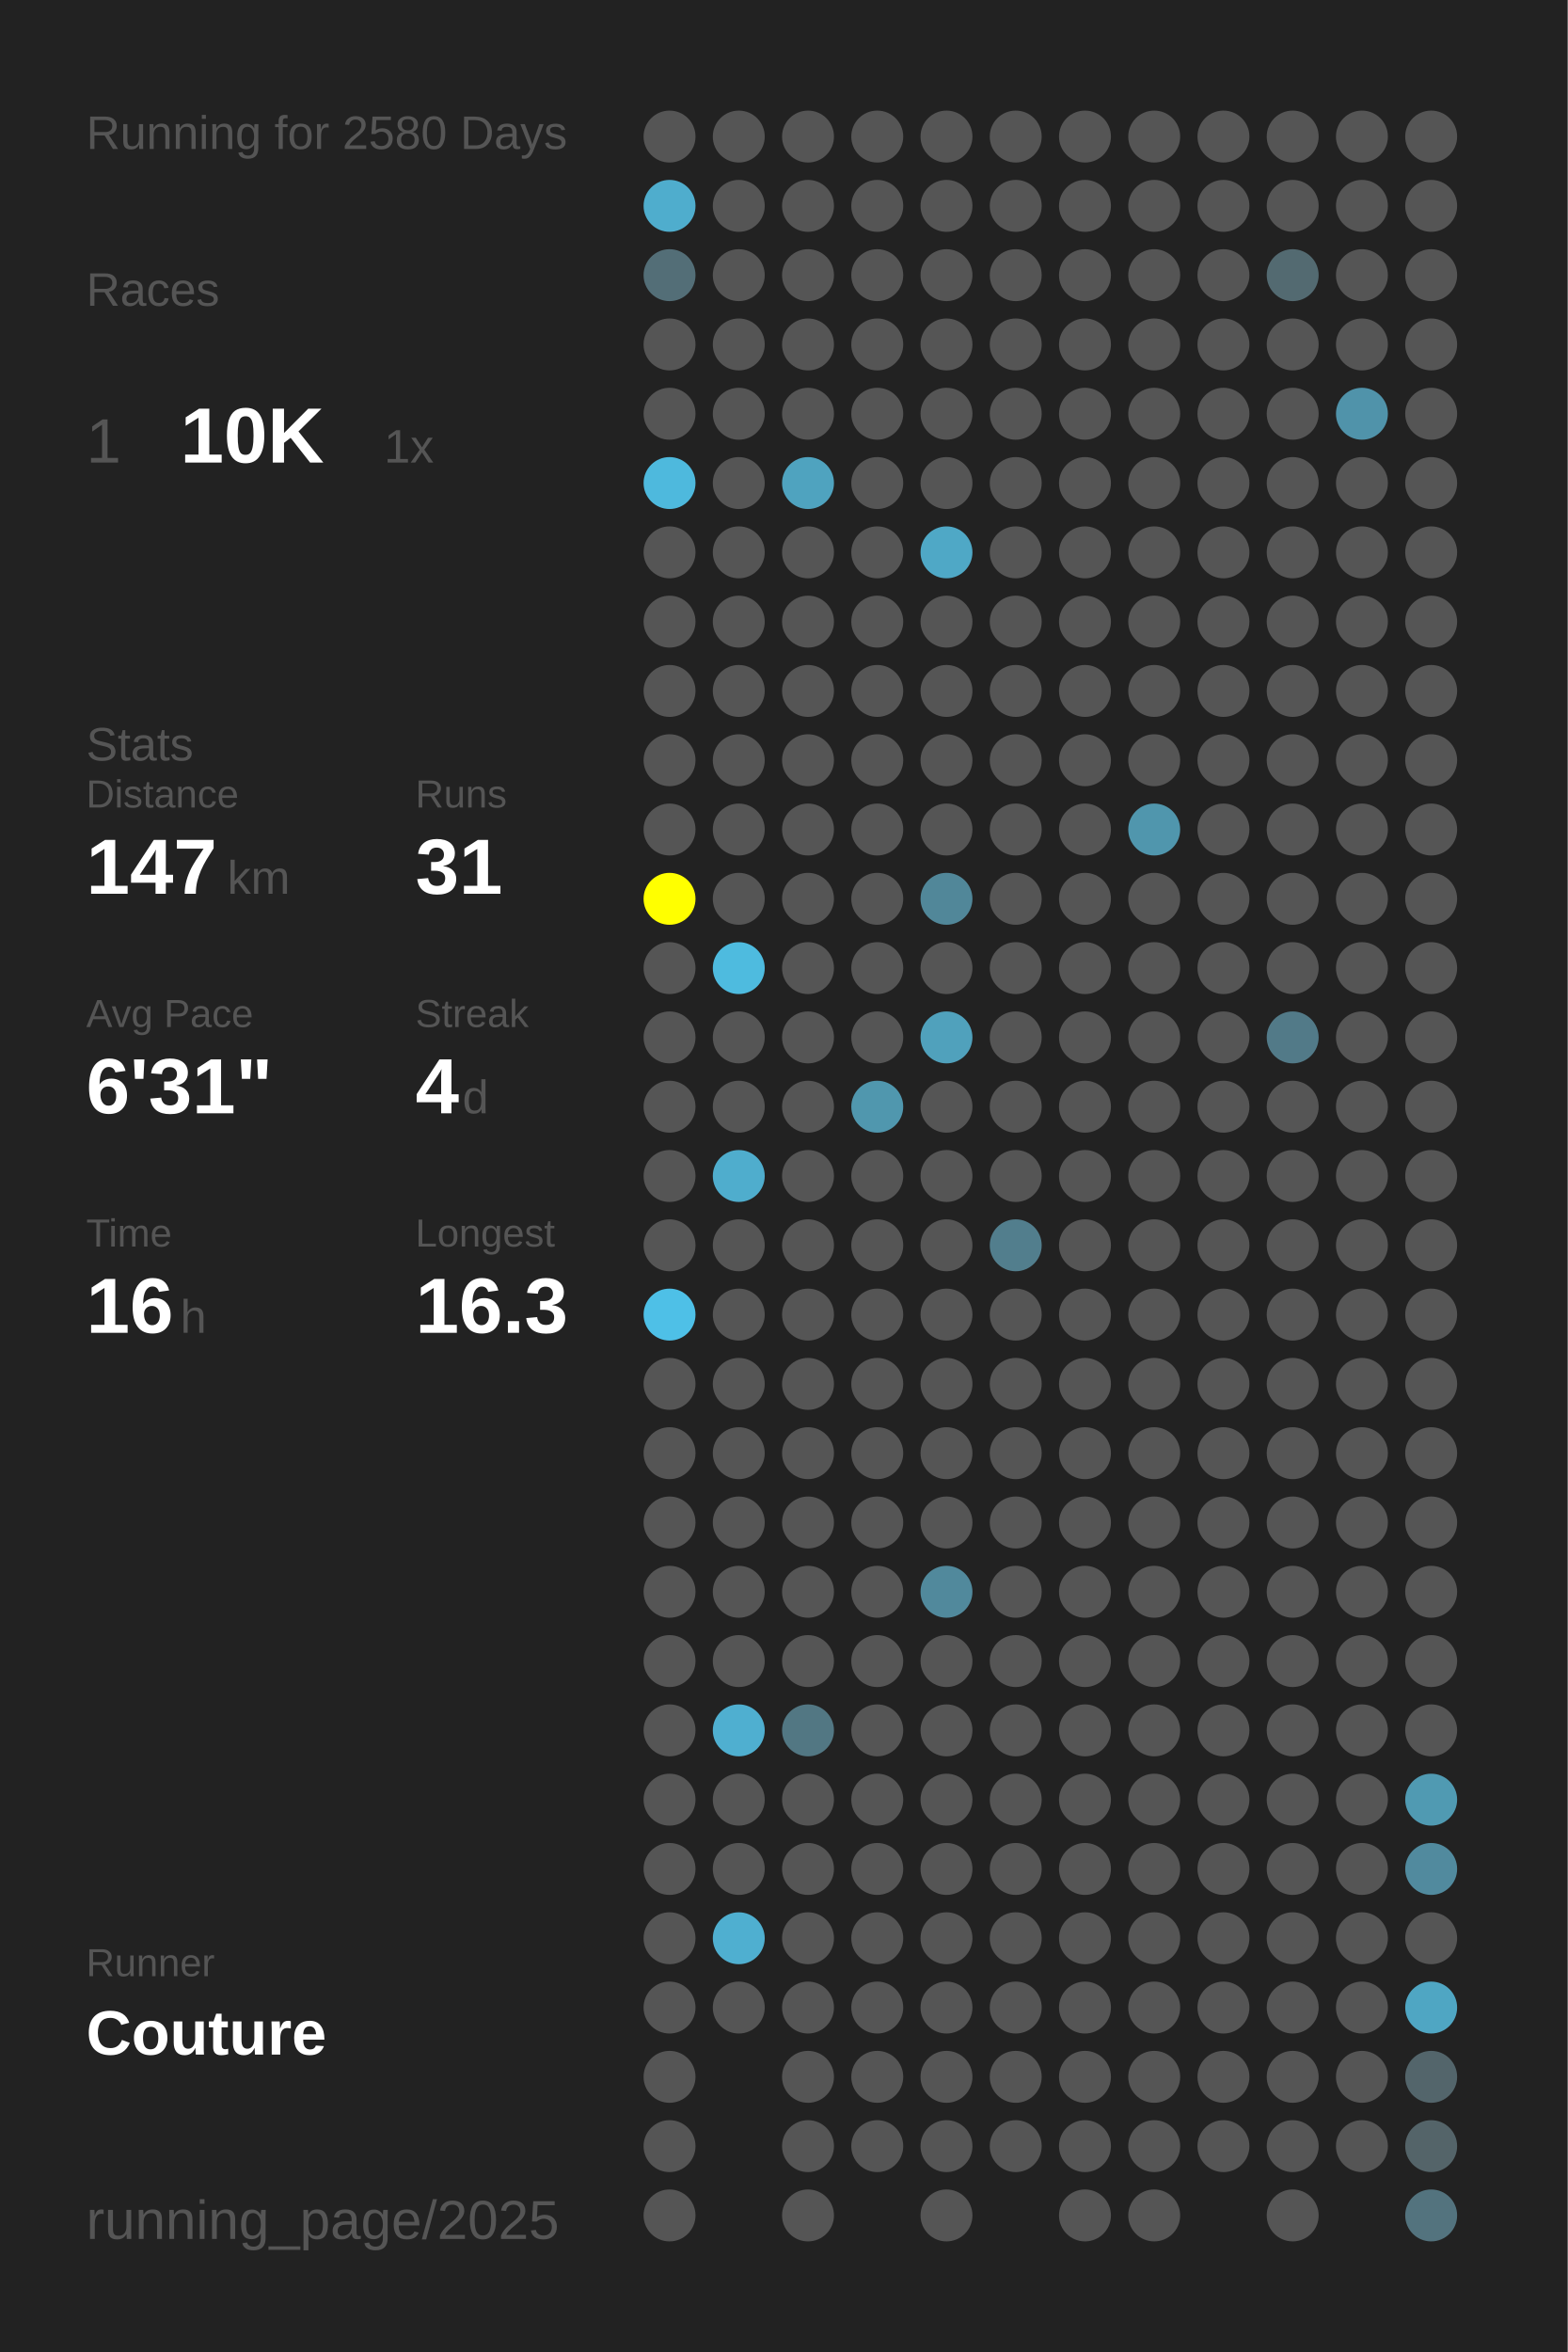
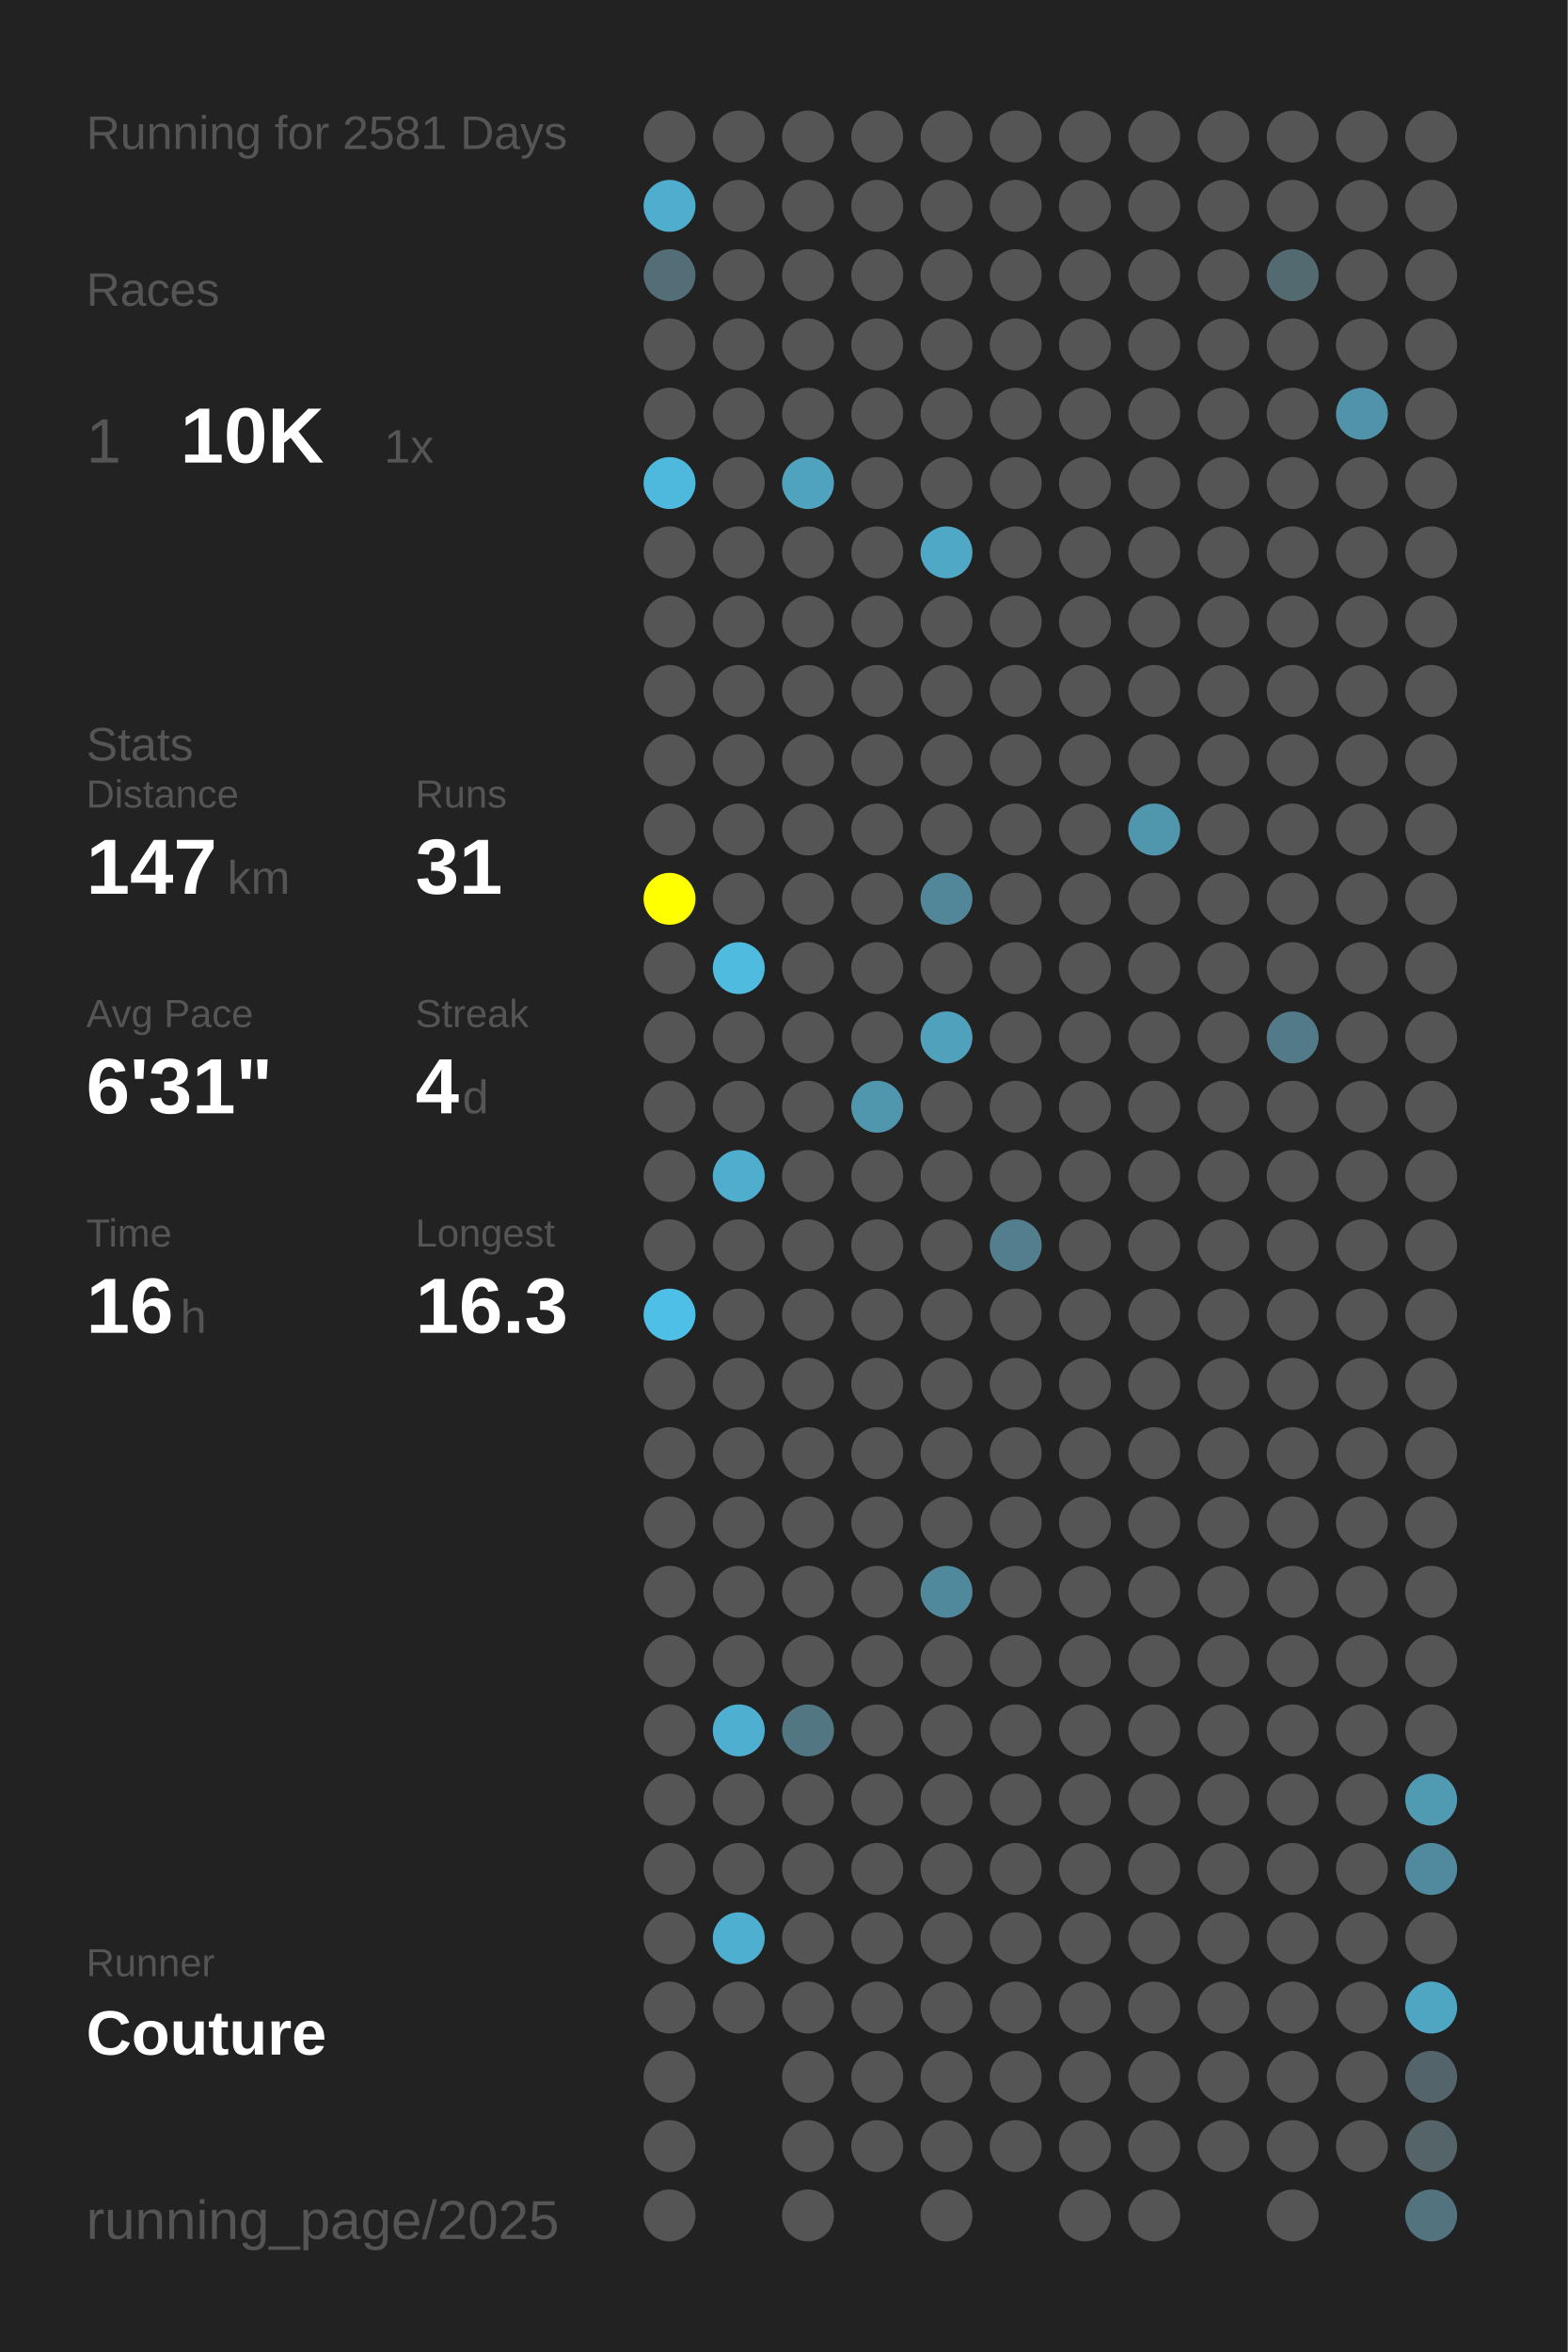
<svg xmlns="http://www.w3.org/2000/svg" baseProfile="full" height="300mm" version="1.1" viewBox="0,0,200,300" width="200mm">
  <defs />
  <rect fill="#222222" height="300" width="200" x="0" y="0" />
-   <text fill="#555555" style="font-size:6px; font-family:Arial;" x="11" y="19">Running for 2580 Days</text>
+   <text fill="#555555" style="font-size:6px; font-family:Arial;" x="11" y="19">Running for 2581 Days</text>
  <text fill="#555555" style="font-size:6px; font-family:Arial;" x="11" y="39">Races</text>
  <text fill="#555555" style="font-size:8px; font-family:Arial;" x="11" y="59">1</text>
  <text fill="#FFFFFF" style="font-size:10px; font-family:Arial; font-weight:bold;" x="23" y="59">10K</text>
  <text fill="#555555" style="font-size:6px; font-family:Arial;" x="49" y="59">1x</text>
  <text fill="#555555" style="font-size:6px; font-family:Arial;" x="11" y="97">Stats</text>
  <text fill="#555555" style="font-size:5px; font-family:Arial;" x="11" y="103">Distance</text>
  <text fill="#FFFFFF" style="font-size:10px; font-family:Arial; font-weight:bold;" x="11" y="114">147</text>
  <text fill="#555555" style="font-size:6px; font-family:Arial;" x="29" y="114">km</text>
  <text fill="#555555" style="font-size:5px; font-family:Arial;" x="53" y="103">Runs</text>
  <text fill="#FFFFFF" style="font-size:10px; font-family:Arial; font-weight:bold;" x="53" y="114">31</text>
  <text fill="#555555" style="font-size:5px; font-family:Arial;" x="11" y="131">Avg Pace</text>
  <text fill="#FFFFFF" style="font-size:10px; font-family:Arial; font-weight:bold;" x="11" y="142">6'31"</text>
  <text fill="#555555" style="font-size:5px; font-family:Arial;" x="53" y="131">Streak</text>
  <text fill="#FFFFFF" style="font-size:10px; font-family:Arial; font-weight:bold;" x="53" y="142">4</text>
  <text fill="#555555" style="font-size:6px; font-family:Arial;" x="59" y="142">d</text>
  <text fill="#555555" style="font-size:5px; font-family:Arial;" x="11" y="159">Time</text>
  <text fill="#FFFFFF" style="font-size:10px; font-family:Arial; font-weight:bold;" x="11" y="170">16</text>
  <text fill="#555555" style="font-size:6px; font-family:Arial;" x="23" y="170">h</text>
  <text fill="#555555" style="font-size:5px; font-family:Arial;" x="53" y="159">Longest</text>
  <text fill="#FFFFFF" style="font-size:10px; font-family:Arial; font-weight:bold;" x="53" y="170">16.3</text>
  <text fill="#555555" style="font-size:5px; font-family:Arial;" x="11" y="252.065">Runner</text>
  <text fill="#FFFFFF" style="font-size:8px; font-family:Arial; font-weight:bold;" x="11" y="262.065">Couture</text>
  <text fill="#555555" style="font-size:7px; font-family:Arial;" x="11" y="285.581">running_page/2025</text>
  <circle cx="85.417" cy="17.419" fill="#555555" r="3.312" />
  <circle cx="85.417" cy="26.258" fill="#4fadcd" r="3.312" />
  <circle cx="85.417" cy="35.097" fill="#536e77" r="3.312" />
  <circle cx="85.417" cy="43.935" fill="#555555" r="3.312" />
  <circle cx="85.417" cy="52.774" fill="#555555" r="3.312" />
  <circle cx="85.417" cy="61.613" fill="#4eb9dd" r="3.312" />
  <circle cx="85.417" cy="70.452" fill="#555555" r="3.312" />
  <circle cx="85.417" cy="79.29" fill="#555555" r="3.312" />
  <circle cx="85.417" cy="88.129" fill="#555555" r="3.312" />
  <circle cx="85.417" cy="96.968" fill="#555555" r="3.312" />
  <circle cx="85.417" cy="105.806" fill="#555555" r="3.312" />
  <circle cx="85.417" cy="114.645" fill="#FFFF00" r="3.312" />
  <circle cx="85.417" cy="123.484" fill="#555555" r="3.312" />
  <circle cx="85.417" cy="132.323" fill="#555555" r="3.312" />
  <circle cx="85.417" cy="141.161" fill="#555555" r="3.312" />
  <circle cx="85.417" cy="150" fill="#555555" r="3.312" />
  <circle cx="85.417" cy="158.839" fill="#555555" r="3.312" />
  <circle cx="85.417" cy="167.677" fill="#4ec0e7" r="3.312" />
  <circle cx="85.417" cy="176.516" fill="#555555" r="3.312" />
  <circle cx="85.417" cy="185.355" fill="#555555" r="3.312" />
  <circle cx="85.417" cy="194.194" fill="#555555" r="3.312" />
  <circle cx="85.417" cy="203.032" fill="#555555" r="3.312" />
  <circle cx="85.417" cy="211.871" fill="#555555" r="3.312" />
  <circle cx="85.417" cy="220.71" fill="#555555" r="3.312" />
  <circle cx="85.417" cy="229.548" fill="#555555" r="3.312" />
  <circle cx="85.417" cy="238.387" fill="#555555" r="3.312" />
  <circle cx="85.417" cy="247.226" fill="#555555" r="3.312" />
  <circle cx="85.417" cy="256.065" fill="#555555" r="3.312" />
  <circle cx="85.417" cy="264.903" fill="#555555" r="3.312" />
  <circle cx="85.417" cy="273.742" fill="#555555" r="3.312" />
  <circle cx="85.417" cy="282.581" fill="#555555" r="3.312" />
  <circle cx="94.25" cy="17.419" fill="#555555" r="3.312" />
  <circle cx="94.25" cy="26.258" fill="#555555" r="3.312" />
  <circle cx="94.25" cy="35.097" fill="#555555" r="3.312" />
  <circle cx="94.25" cy="43.935" fill="#555555" r="3.312" />
  <circle cx="94.25" cy="52.774" fill="#555555" r="3.312" />
  <circle cx="94.25" cy="61.613" fill="#555555" r="3.312" />
  <circle cx="94.25" cy="70.452" fill="#555555" r="3.312" />
  <circle cx="94.25" cy="79.29" fill="#555555" r="3.312" />
  <circle cx="94.25" cy="88.129" fill="#555555" r="3.312" />
  <circle cx="94.25" cy="96.968" fill="#555555" r="3.312" />
  <circle cx="94.25" cy="105.806" fill="#555555" r="3.312" />
  <circle cx="94.25" cy="114.645" fill="#555555" r="3.312" />
  <circle cx="94.25" cy="123.484" fill="#4ebbdf" r="3.312" />
  <circle cx="94.25" cy="132.323" fill="#555555" r="3.312" />
  <circle cx="94.25" cy="141.161" fill="#555555" r="3.312" />
  <circle cx="94.25" cy="150" fill="#4fadcd" r="3.312" />
  <circle cx="94.25" cy="158.839" fill="#555555" r="3.312" />
  <circle cx="94.25" cy="167.677" fill="#555555" r="3.312" />
  <circle cx="94.25" cy="176.516" fill="#555555" r="3.312" />
  <circle cx="94.25" cy="185.355" fill="#555555" r="3.312" />
  <circle cx="94.25" cy="194.194" fill="#555555" r="3.312" />
  <circle cx="94.25" cy="203.032" fill="#555555" r="3.312" />
  <circle cx="94.25" cy="211.871" fill="#555555" r="3.312" />
  <circle cx="94.25" cy="220.71" fill="#4fafd0" r="3.312" />
  <circle cx="94.25" cy="229.548" fill="#555555" r="3.312" />
  <circle cx="94.25" cy="238.387" fill="#555555" r="3.312" />
  <circle cx="94.25" cy="247.226" fill="#4fafd0" r="3.312" />
  <circle cx="94.25" cy="256.065" fill="#555555" r="3.312" />
  <circle cx="103.083" cy="17.419" fill="#555555" r="3.312" />
  <circle cx="103.083" cy="26.258" fill="#555555" r="3.312" />
  <circle cx="103.083" cy="35.097" fill="#555555" r="3.312" />
  <circle cx="103.083" cy="43.935" fill="#555555" r="3.312" />
  <circle cx="103.083" cy="52.774" fill="#555555" r="3.312" />
  <circle cx="103.083" cy="61.613" fill="#4fa3bf" r="3.312" />
  <circle cx="103.083" cy="70.452" fill="#555555" r="3.312" />
  <circle cx="103.083" cy="79.29" fill="#555555" r="3.312" />
  <circle cx="103.083" cy="88.129" fill="#555555" r="3.312" />
  <circle cx="103.083" cy="96.968" fill="#555555" r="3.312" />
  <circle cx="103.083" cy="105.806" fill="#555555" r="3.312" />
  <circle cx="103.083" cy="114.645" fill="#555555" r="3.312" />
  <circle cx="103.083" cy="123.484" fill="#555555" r="3.312" />
  <circle cx="103.083" cy="132.323" fill="#555555" r="3.312" />
  <circle cx="103.083" cy="141.161" fill="#555555" r="3.312" />
  <circle cx="103.083" cy="150" fill="#555555" r="3.312" />
  <circle cx="103.083" cy="158.839" fill="#555555" r="3.312" />
  <circle cx="103.083" cy="167.677" fill="#555555" r="3.312" />
  <circle cx="103.083" cy="176.516" fill="#555555" r="3.312" />
  <circle cx="103.083" cy="185.355" fill="#555555" r="3.312" />
  <circle cx="103.083" cy="194.194" fill="#555555" r="3.312" />
  <circle cx="103.083" cy="203.032" fill="#555555" r="3.312" />
  <circle cx="103.083" cy="211.871" fill="#555555" r="3.312" />
  <circle cx="103.083" cy="220.71" fill="#527783" r="3.312" />
  <circle cx="103.083" cy="229.548" fill="#555555" r="3.312" />
  <circle cx="103.083" cy="238.387" fill="#555555" r="3.312" />
  <circle cx="103.083" cy="247.226" fill="#555555" r="3.312" />
  <circle cx="103.083" cy="256.065" fill="#555555" r="3.312" />
  <circle cx="103.083" cy="264.903" fill="#555555" r="3.312" />
  <circle cx="103.083" cy="273.742" fill="#555555" r="3.312" />
  <circle cx="103.083" cy="282.581" fill="#555555" r="3.312" />
  <circle cx="111.917" cy="17.419" fill="#555555" r="3.312" />
  <circle cx="111.917" cy="26.258" fill="#555555" r="3.312" />
  <circle cx="111.917" cy="35.097" fill="#555555" r="3.312" />
  <circle cx="111.917" cy="43.935" fill="#555555" r="3.312" />
  <circle cx="111.917" cy="52.774" fill="#555555" r="3.312" />
  <circle cx="111.917" cy="61.613" fill="#555555" r="3.312" />
  <circle cx="111.917" cy="70.452" fill="#555555" r="3.312" />
  <circle cx="111.917" cy="79.29" fill="#555555" r="3.312" />
  <circle cx="111.917" cy="88.129" fill="#555555" r="3.312" />
  <circle cx="111.917" cy="96.968" fill="#555555" r="3.312" />
  <circle cx="111.917" cy="105.806" fill="#555555" r="3.312" />
  <circle cx="111.917" cy="114.645" fill="#555555" r="3.312" />
  <circle cx="111.917" cy="123.484" fill="#555555" r="3.312" />
  <circle cx="111.917" cy="132.323" fill="#555555" r="3.312" />
  <circle cx="111.917" cy="141.161" fill="#5097ae" r="3.312" />
  <circle cx="111.917" cy="150" fill="#555555" r="3.312" />
  <circle cx="111.917" cy="158.839" fill="#555555" r="3.312" />
  <circle cx="111.917" cy="167.677" fill="#555555" r="3.312" />
  <circle cx="111.917" cy="176.516" fill="#555555" r="3.312" />
  <circle cx="111.917" cy="185.355" fill="#555555" r="3.312" />
  <circle cx="111.917" cy="194.194" fill="#555555" r="3.312" />
  <circle cx="111.917" cy="203.032" fill="#555555" r="3.312" />
  <circle cx="111.917" cy="211.871" fill="#555555" r="3.312" />
  <circle cx="111.917" cy="220.71" fill="#555555" r="3.312" />
  <circle cx="111.917" cy="229.548" fill="#555555" r="3.312" />
  <circle cx="111.917" cy="238.387" fill="#555555" r="3.312" />
  <circle cx="111.917" cy="247.226" fill="#555555" r="3.312" />
  <circle cx="111.917" cy="256.065" fill="#555555" r="3.312" />
  <circle cx="111.917" cy="264.903" fill="#555555" r="3.312" />
  <circle cx="111.917" cy="273.742" fill="#555555" r="3.312" />
  <circle cx="120.75" cy="17.419" fill="#555555" r="3.312" />
  <circle cx="120.75" cy="26.258" fill="#555555" r="3.312" />
  <circle cx="120.75" cy="35.097" fill="#555555" r="3.312" />
  <circle cx="120.75" cy="43.935" fill="#555555" r="3.312" />
  <circle cx="120.75" cy="52.774" fill="#555555" r="3.312" />
  <circle cx="120.75" cy="61.613" fill="#555555" r="3.312" />
  <circle cx="120.75" cy="70.452" fill="#4fa8c6" r="3.312" />
  <circle cx="120.75" cy="79.29" fill="#555555" r="3.312" />
  <circle cx="120.75" cy="88.129" fill="#555555" r="3.312" />
  <circle cx="120.75" cy="96.968" fill="#555555" r="3.312" />
  <circle cx="120.75" cy="105.806" fill="#555555" r="3.312" />
  <circle cx="120.75" cy="114.645" fill="#518799" r="3.312" />
  <circle cx="120.75" cy="123.484" fill="#555555" r="3.312" />
  <circle cx="120.75" cy="132.323" fill="#50a1bc" r="3.312" />
  <circle cx="120.75" cy="141.161" fill="#555555" r="3.312" />
  <circle cx="120.75" cy="150" fill="#555555" r="3.312" />
  <circle cx="120.75" cy="158.839" fill="#555555" r="3.312" />
  <circle cx="120.75" cy="167.677" fill="#555555" r="3.312" />
  <circle cx="120.75" cy="176.516" fill="#555555" r="3.312" />
  <circle cx="120.75" cy="185.355" fill="#555555" r="3.312" />
  <circle cx="120.75" cy="194.194" fill="#555555" r="3.312" />
  <circle cx="120.75" cy="203.032" fill="#51899c" r="3.312" />
  <circle cx="120.75" cy="211.871" fill="#555555" r="3.312" />
  <circle cx="120.75" cy="220.71" fill="#555555" r="3.312" />
  <circle cx="120.75" cy="229.548" fill="#555555" r="3.312" />
  <circle cx="120.75" cy="238.387" fill="#555555" r="3.312" />
  <circle cx="120.75" cy="247.226" fill="#555555" r="3.312" />
  <circle cx="120.75" cy="256.065" fill="#555555" r="3.312" />
  <circle cx="120.75" cy="264.903" fill="#555555" r="3.312" />
  <circle cx="120.75" cy="273.742" fill="#555555" r="3.312" />
  <circle cx="120.75" cy="282.581" fill="#555555" r="3.312" />
  <circle cx="129.583" cy="17.419" fill="#555555" r="3.312" />
  <circle cx="129.583" cy="26.258" fill="#555555" r="3.312" />
  <circle cx="129.583" cy="35.097" fill="#555555" r="3.312" />
  <circle cx="129.583" cy="43.935" fill="#555555" r="3.312" />
  <circle cx="129.583" cy="52.774" fill="#555555" r="3.312" />
  <circle cx="129.583" cy="61.613" fill="#555555" r="3.312" />
  <circle cx="129.583" cy="70.452" fill="#555555" r="3.312" />
  <circle cx="129.583" cy="79.29" fill="#555555" r="3.312" />
  <circle cx="129.583" cy="88.129" fill="#555555" r="3.312" />
  <circle cx="129.583" cy="96.968" fill="#555555" r="3.312" />
  <circle cx="129.583" cy="105.806" fill="#555555" r="3.312" />
  <circle cx="129.583" cy="114.645" fill="#555555" r="3.312" />
  <circle cx="129.583" cy="123.484" fill="#555555" r="3.312" />
  <circle cx="129.583" cy="132.323" fill="#555555" r="3.312" />
  <circle cx="129.583" cy="141.161" fill="#555555" r="3.312" />
  <circle cx="129.583" cy="150" fill="#555555" r="3.312" />
  <circle cx="129.583" cy="158.839" fill="#527e8d" r="3.312" />
  <circle cx="129.583" cy="167.677" fill="#555555" r="3.312" />
  <circle cx="129.583" cy="176.516" fill="#555555" r="3.312" />
  <circle cx="129.583" cy="185.355" fill="#555555" r="3.312" />
  <circle cx="129.583" cy="194.194" fill="#555555" r="3.312" />
  <circle cx="129.583" cy="203.032" fill="#555555" r="3.312" />
  <circle cx="129.583" cy="211.871" fill="#555555" r="3.312" />
  <circle cx="129.583" cy="220.71" fill="#555555" r="3.312" />
  <circle cx="129.583" cy="229.548" fill="#555555" r="3.312" />
  <circle cx="129.583" cy="238.387" fill="#555555" r="3.312" />
  <circle cx="129.583" cy="247.226" fill="#555555" r="3.312" />
  <circle cx="129.583" cy="256.065" fill="#555555" r="3.312" />
  <circle cx="129.583" cy="264.903" fill="#555555" r="3.312" />
  <circle cx="129.583" cy="273.742" fill="#555555" r="3.312" />
  <circle cx="138.417" cy="17.419" fill="#555555" r="3.312" />
  <circle cx="138.417" cy="26.258" fill="#555555" r="3.312" />
  <circle cx="138.417" cy="35.097" fill="#555555" r="3.312" />
  <circle cx="138.417" cy="43.935" fill="#555555" r="3.312" />
  <circle cx="138.417" cy="52.774" fill="#555555" r="3.312" />
  <circle cx="138.417" cy="61.613" fill="#555555" r="3.312" />
  <circle cx="138.417" cy="70.452" fill="#555555" r="3.312" />
  <circle cx="138.417" cy="79.29" fill="#555555" r="3.312" />
  <circle cx="138.417" cy="88.129" fill="#555555" r="3.312" />
  <circle cx="138.417" cy="96.968" fill="#555555" r="3.312" />
  <circle cx="138.417" cy="105.806" fill="#555555" r="3.312" />
  <circle cx="138.417" cy="114.645" fill="#555555" r="3.312" />
  <circle cx="138.417" cy="123.484" fill="#555555" r="3.312" />
  <circle cx="138.417" cy="132.323" fill="#555555" r="3.312" />
  <circle cx="138.417" cy="141.161" fill="#555555" r="3.312" />
  <circle cx="138.417" cy="150" fill="#555555" r="3.312" />
  <circle cx="138.417" cy="158.839" fill="#555555" r="3.312" />
  <circle cx="138.417" cy="167.677" fill="#555555" r="3.312" />
  <circle cx="138.417" cy="176.516" fill="#555555" r="3.312" />
  <circle cx="138.417" cy="185.355" fill="#555555" r="3.312" />
  <circle cx="138.417" cy="194.194" fill="#555555" r="3.312" />
  <circle cx="138.417" cy="203.032" fill="#555555" r="3.312" />
  <circle cx="138.417" cy="211.871" fill="#555555" r="3.312" />
  <circle cx="138.417" cy="220.71" fill="#555555" r="3.312" />
  <circle cx="138.417" cy="229.548" fill="#555555" r="3.312" />
  <circle cx="138.417" cy="238.387" fill="#555555" r="3.312" />
  <circle cx="138.417" cy="247.226" fill="#555555" r="3.312" />
  <circle cx="138.417" cy="256.065" fill="#555555" r="3.312" />
  <circle cx="138.417" cy="264.903" fill="#555555" r="3.312" />
  <circle cx="138.417" cy="273.742" fill="#555555" r="3.312" />
  <circle cx="138.417" cy="282.581" fill="#555555" r="3.312" />
  <circle cx="147.25" cy="17.419" fill="#555555" r="3.312" />
  <circle cx="147.25" cy="26.258" fill="#555555" r="3.312" />
  <circle cx="147.25" cy="35.097" fill="#555555" r="3.312" />
  <circle cx="147.25" cy="43.935" fill="#555555" r="3.312" />
  <circle cx="147.25" cy="52.774" fill="#555555" r="3.312" />
  <circle cx="147.25" cy="61.613" fill="#555555" r="3.312" />
  <circle cx="147.25" cy="70.452" fill="#555555" r="3.312" />
  <circle cx="147.25" cy="79.29" fill="#555555" r="3.312" />
  <circle cx="147.25" cy="88.129" fill="#555555" r="3.312" />
  <circle cx="147.25" cy="96.968" fill="#555555" r="3.312" />
  <circle cx="147.25" cy="105.806" fill="#5096ad" r="3.312" />
  <circle cx="147.25" cy="114.645" fill="#555555" r="3.312" />
  <circle cx="147.25" cy="123.484" fill="#555555" r="3.312" />
  <circle cx="147.25" cy="132.323" fill="#555555" r="3.312" />
  <circle cx="147.25" cy="141.161" fill="#555555" r="3.312" />
  <circle cx="147.25" cy="150" fill="#555555" r="3.312" />
  <circle cx="147.25" cy="158.839" fill="#555555" r="3.312" />
  <circle cx="147.25" cy="167.677" fill="#555555" r="3.312" />
  <circle cx="147.25" cy="176.516" fill="#555555" r="3.312" />
  <circle cx="147.25" cy="185.355" fill="#555555" r="3.312" />
  <circle cx="147.25" cy="194.194" fill="#555555" r="3.312" />
  <circle cx="147.25" cy="203.032" fill="#555555" r="3.312" />
  <circle cx="147.25" cy="211.871" fill="#555555" r="3.312" />
  <circle cx="147.25" cy="220.71" fill="#555555" r="3.312" />
  <circle cx="147.25" cy="229.548" fill="#555555" r="3.312" />
  <circle cx="147.25" cy="238.387" fill="#555555" r="3.312" />
  <circle cx="147.25" cy="247.226" fill="#555555" r="3.312" />
  <circle cx="147.25" cy="256.065" fill="#555555" r="3.312" />
  <circle cx="147.25" cy="264.903" fill="#555555" r="3.312" />
  <circle cx="147.25" cy="273.742" fill="#555555" r="3.312" />
  <circle cx="147.25" cy="282.581" fill="#555555" r="3.312" />
  <circle cx="156.083" cy="17.419" fill="#555555" r="3.312" />
  <circle cx="156.083" cy="26.258" fill="#555555" r="3.312" />
  <circle cx="156.083" cy="35.097" fill="#555555" r="3.312" />
  <circle cx="156.083" cy="43.935" fill="#555555" r="3.312" />
  <circle cx="156.083" cy="52.774" fill="#555555" r="3.312" />
  <circle cx="156.083" cy="61.613" fill="#555555" r="3.312" />
  <circle cx="156.083" cy="70.452" fill="#555555" r="3.312" />
  <circle cx="156.083" cy="79.29" fill="#555555" r="3.312" />
  <circle cx="156.083" cy="88.129" fill="#555555" r="3.312" />
  <circle cx="156.083" cy="96.968" fill="#555555" r="3.312" />
  <circle cx="156.083" cy="105.806" fill="#555555" r="3.312" />
  <circle cx="156.083" cy="114.645" fill="#555555" r="3.312" />
  <circle cx="156.083" cy="123.484" fill="#555555" r="3.312" />
  <circle cx="156.083" cy="132.323" fill="#555555" r="3.312" />
  <circle cx="156.083" cy="141.161" fill="#555555" r="3.312" />
  <circle cx="156.083" cy="150" fill="#555555" r="3.312" />
  <circle cx="156.083" cy="158.839" fill="#555555" r="3.312" />
  <circle cx="156.083" cy="167.677" fill="#555555" r="3.312" />
  <circle cx="156.083" cy="176.516" fill="#555555" r="3.312" />
  <circle cx="156.083" cy="185.355" fill="#555555" r="3.312" />
  <circle cx="156.083" cy="194.194" fill="#555555" r="3.312" />
  <circle cx="156.083" cy="203.032" fill="#555555" r="3.312" />
  <circle cx="156.083" cy="211.871" fill="#555555" r="3.312" />
  <circle cx="156.083" cy="220.71" fill="#555555" r="3.312" />
  <circle cx="156.083" cy="229.548" fill="#555555" r="3.312" />
  <circle cx="156.083" cy="238.387" fill="#555555" r="3.312" />
  <circle cx="156.083" cy="247.226" fill="#555555" r="3.312" />
  <circle cx="156.083" cy="256.065" fill="#555555" r="3.312" />
  <circle cx="156.083" cy="264.903" fill="#555555" r="3.312" />
  <circle cx="156.083" cy="273.742" fill="#555555" r="3.312" />
  <circle cx="164.917" cy="17.419" fill="#555555" r="3.312" />
  <circle cx="164.917" cy="26.258" fill="#555555" r="3.312" />
  <circle cx="164.917" cy="35.097" fill="#536a71" r="3.312" />
  <circle cx="164.917" cy="43.935" fill="#555555" r="3.312" />
  <circle cx="164.917" cy="52.774" fill="#555555" r="3.312" />
  <circle cx="164.917" cy="61.613" fill="#555555" r="3.312" />
  <circle cx="164.917" cy="70.452" fill="#555555" r="3.312" />
  <circle cx="164.917" cy="79.29" fill="#555555" r="3.312" />
  <circle cx="164.917" cy="88.129" fill="#555555" r="3.312" />
  <circle cx="164.917" cy="96.968" fill="#555555" r="3.312" />
  <circle cx="164.917" cy="105.806" fill="#555555" r="3.312" />
  <circle cx="164.917" cy="114.645" fill="#555555" r="3.312" />
  <circle cx="164.917" cy="123.484" fill="#555555" r="3.312" />
  <circle cx="164.917" cy="132.323" fill="#527a88" r="3.312" />
  <circle cx="164.917" cy="141.161" fill="#555555" r="3.312" />
  <circle cx="164.917" cy="150" fill="#555555" r="3.312" />
  <circle cx="164.917" cy="158.839" fill="#555555" r="3.312" />
  <circle cx="164.917" cy="167.677" fill="#555555" r="3.312" />
  <circle cx="164.917" cy="176.516" fill="#555555" r="3.312" />
  <circle cx="164.917" cy="185.355" fill="#555555" r="3.312" />
  <circle cx="164.917" cy="194.194" fill="#555555" r="3.312" />
  <circle cx="164.917" cy="203.032" fill="#555555" r="3.312" />
  <circle cx="164.917" cy="211.871" fill="#555555" r="3.312" />
  <circle cx="164.917" cy="220.71" fill="#555555" r="3.312" />
  <circle cx="164.917" cy="229.548" fill="#555555" r="3.312" />
  <circle cx="164.917" cy="238.387" fill="#555555" r="3.312" />
  <circle cx="164.917" cy="247.226" fill="#555555" r="3.312" />
  <circle cx="164.917" cy="256.065" fill="#555555" r="3.312" />
  <circle cx="164.917" cy="264.903" fill="#555555" r="3.312" />
  <circle cx="164.917" cy="273.742" fill="#555555" r="3.312" />
  <circle cx="164.917" cy="282.581" fill="#555555" r="3.312" />
  <circle cx="173.75" cy="17.419" fill="#555555" r="3.312" />
  <circle cx="173.75" cy="26.258" fill="#555555" r="3.312" />
  <circle cx="173.75" cy="35.097" fill="#555555" r="3.312" />
  <circle cx="173.75" cy="43.935" fill="#555555" r="3.312" />
  <circle cx="173.75" cy="52.774" fill="#5093aa" r="3.312" />
  <circle cx="173.75" cy="61.613" fill="#555555" r="3.312" />
  <circle cx="173.75" cy="70.452" fill="#555555" r="3.312" />
  <circle cx="173.75" cy="79.29" fill="#555555" r="3.312" />
  <circle cx="173.75" cy="88.129" fill="#555555" r="3.312" />
  <circle cx="173.75" cy="96.968" fill="#555555" r="3.312" />
  <circle cx="173.75" cy="105.806" fill="#555555" r="3.312" />
  <circle cx="173.75" cy="114.645" fill="#555555" r="3.312" />
  <circle cx="173.75" cy="123.484" fill="#555555" r="3.312" />
  <circle cx="173.75" cy="132.323" fill="#555555" r="3.312" />
  <circle cx="173.75" cy="141.161" fill="#555555" r="3.312" />
  <circle cx="173.75" cy="150" fill="#555555" r="3.312" />
  <circle cx="173.75" cy="158.839" fill="#555555" r="3.312" />
  <circle cx="173.75" cy="167.677" fill="#555555" r="3.312" />
  <circle cx="173.75" cy="176.516" fill="#555555" r="3.312" />
  <circle cx="173.75" cy="185.355" fill="#555555" r="3.312" />
  <circle cx="173.75" cy="194.194" fill="#555555" r="3.312" />
  <circle cx="173.75" cy="203.032" fill="#555555" r="3.312" />
  <circle cx="173.75" cy="211.871" fill="#555555" r="3.312" />
  <circle cx="173.75" cy="220.71" fill="#555555" r="3.312" />
  <circle cx="173.75" cy="229.548" fill="#555555" r="3.312" />
  <circle cx="173.75" cy="238.387" fill="#555555" r="3.312" />
  <circle cx="173.75" cy="247.226" fill="#555555" r="3.312" />
  <circle cx="173.75" cy="256.065" fill="#555555" r="3.312" />
  <circle cx="173.75" cy="264.903" fill="#555555" r="3.312" />
  <circle cx="173.75" cy="273.742" fill="#555555" r="3.312" />
  <circle cx="182.583" cy="17.419" fill="#555555" r="3.312" />
  <circle cx="182.583" cy="26.258" fill="#555555" r="3.312" />
  <circle cx="182.583" cy="35.097" fill="#555555" r="3.312" />
  <circle cx="182.583" cy="43.935" fill="#555555" r="3.312" />
  <circle cx="182.583" cy="52.774" fill="#555555" r="3.312" />
  <circle cx="182.583" cy="61.613" fill="#555555" r="3.312" />
  <circle cx="182.583" cy="70.452" fill="#555555" r="3.312" />
  <circle cx="182.583" cy="79.29" fill="#555555" r="3.312" />
  <circle cx="182.583" cy="88.129" fill="#555555" r="3.312" />
  <circle cx="182.583" cy="96.968" fill="#555555" r="3.312" />
  <circle cx="182.583" cy="105.806" fill="#555555" r="3.312" />
  <circle cx="182.583" cy="114.645" fill="#555555" r="3.312" />
  <circle cx="182.583" cy="123.484" fill="#555555" r="3.312" />
  <circle cx="182.583" cy="132.323" fill="#555555" r="3.312" />
  <circle cx="182.583" cy="141.161" fill="#555555" r="3.312" />
  <circle cx="182.583" cy="150" fill="#555555" r="3.312" />
  <circle cx="182.583" cy="158.839" fill="#555555" r="3.312" />
  <circle cx="182.583" cy="167.677" fill="#555555" r="3.312" />
  <circle cx="182.583" cy="176.516" fill="#555555" r="3.312" />
  <circle cx="182.583" cy="185.355" fill="#555555" r="3.312" />
  <circle cx="182.583" cy="194.194" fill="#555555" r="3.312" />
  <circle cx="182.583" cy="203.032" fill="#555555" r="3.312" />
  <circle cx="182.583" cy="211.871" fill="#555555" r="3.312" />
  <circle cx="182.583" cy="220.71" fill="#555555" r="3.312" />
  <circle cx="182.583" cy="229.548" fill="#509ab2" r="3.312" />
  <circle cx="182.583" cy="238.387" fill="#518a9e" r="3.312" />
  <circle cx="182.583" cy="247.226" fill="#555555" r="3.312" />
  <circle cx="182.583" cy="256.065" fill="#4fa6c3" r="3.312" />
  <circle cx="182.583" cy="264.903" fill="#53656b" r="3.312" />
  <circle cx="182.583" cy="273.742" fill="#546469" r="3.312" />
  <circle cx="182.583" cy="282.581" fill="#53737e" r="3.312" />
</svg>
